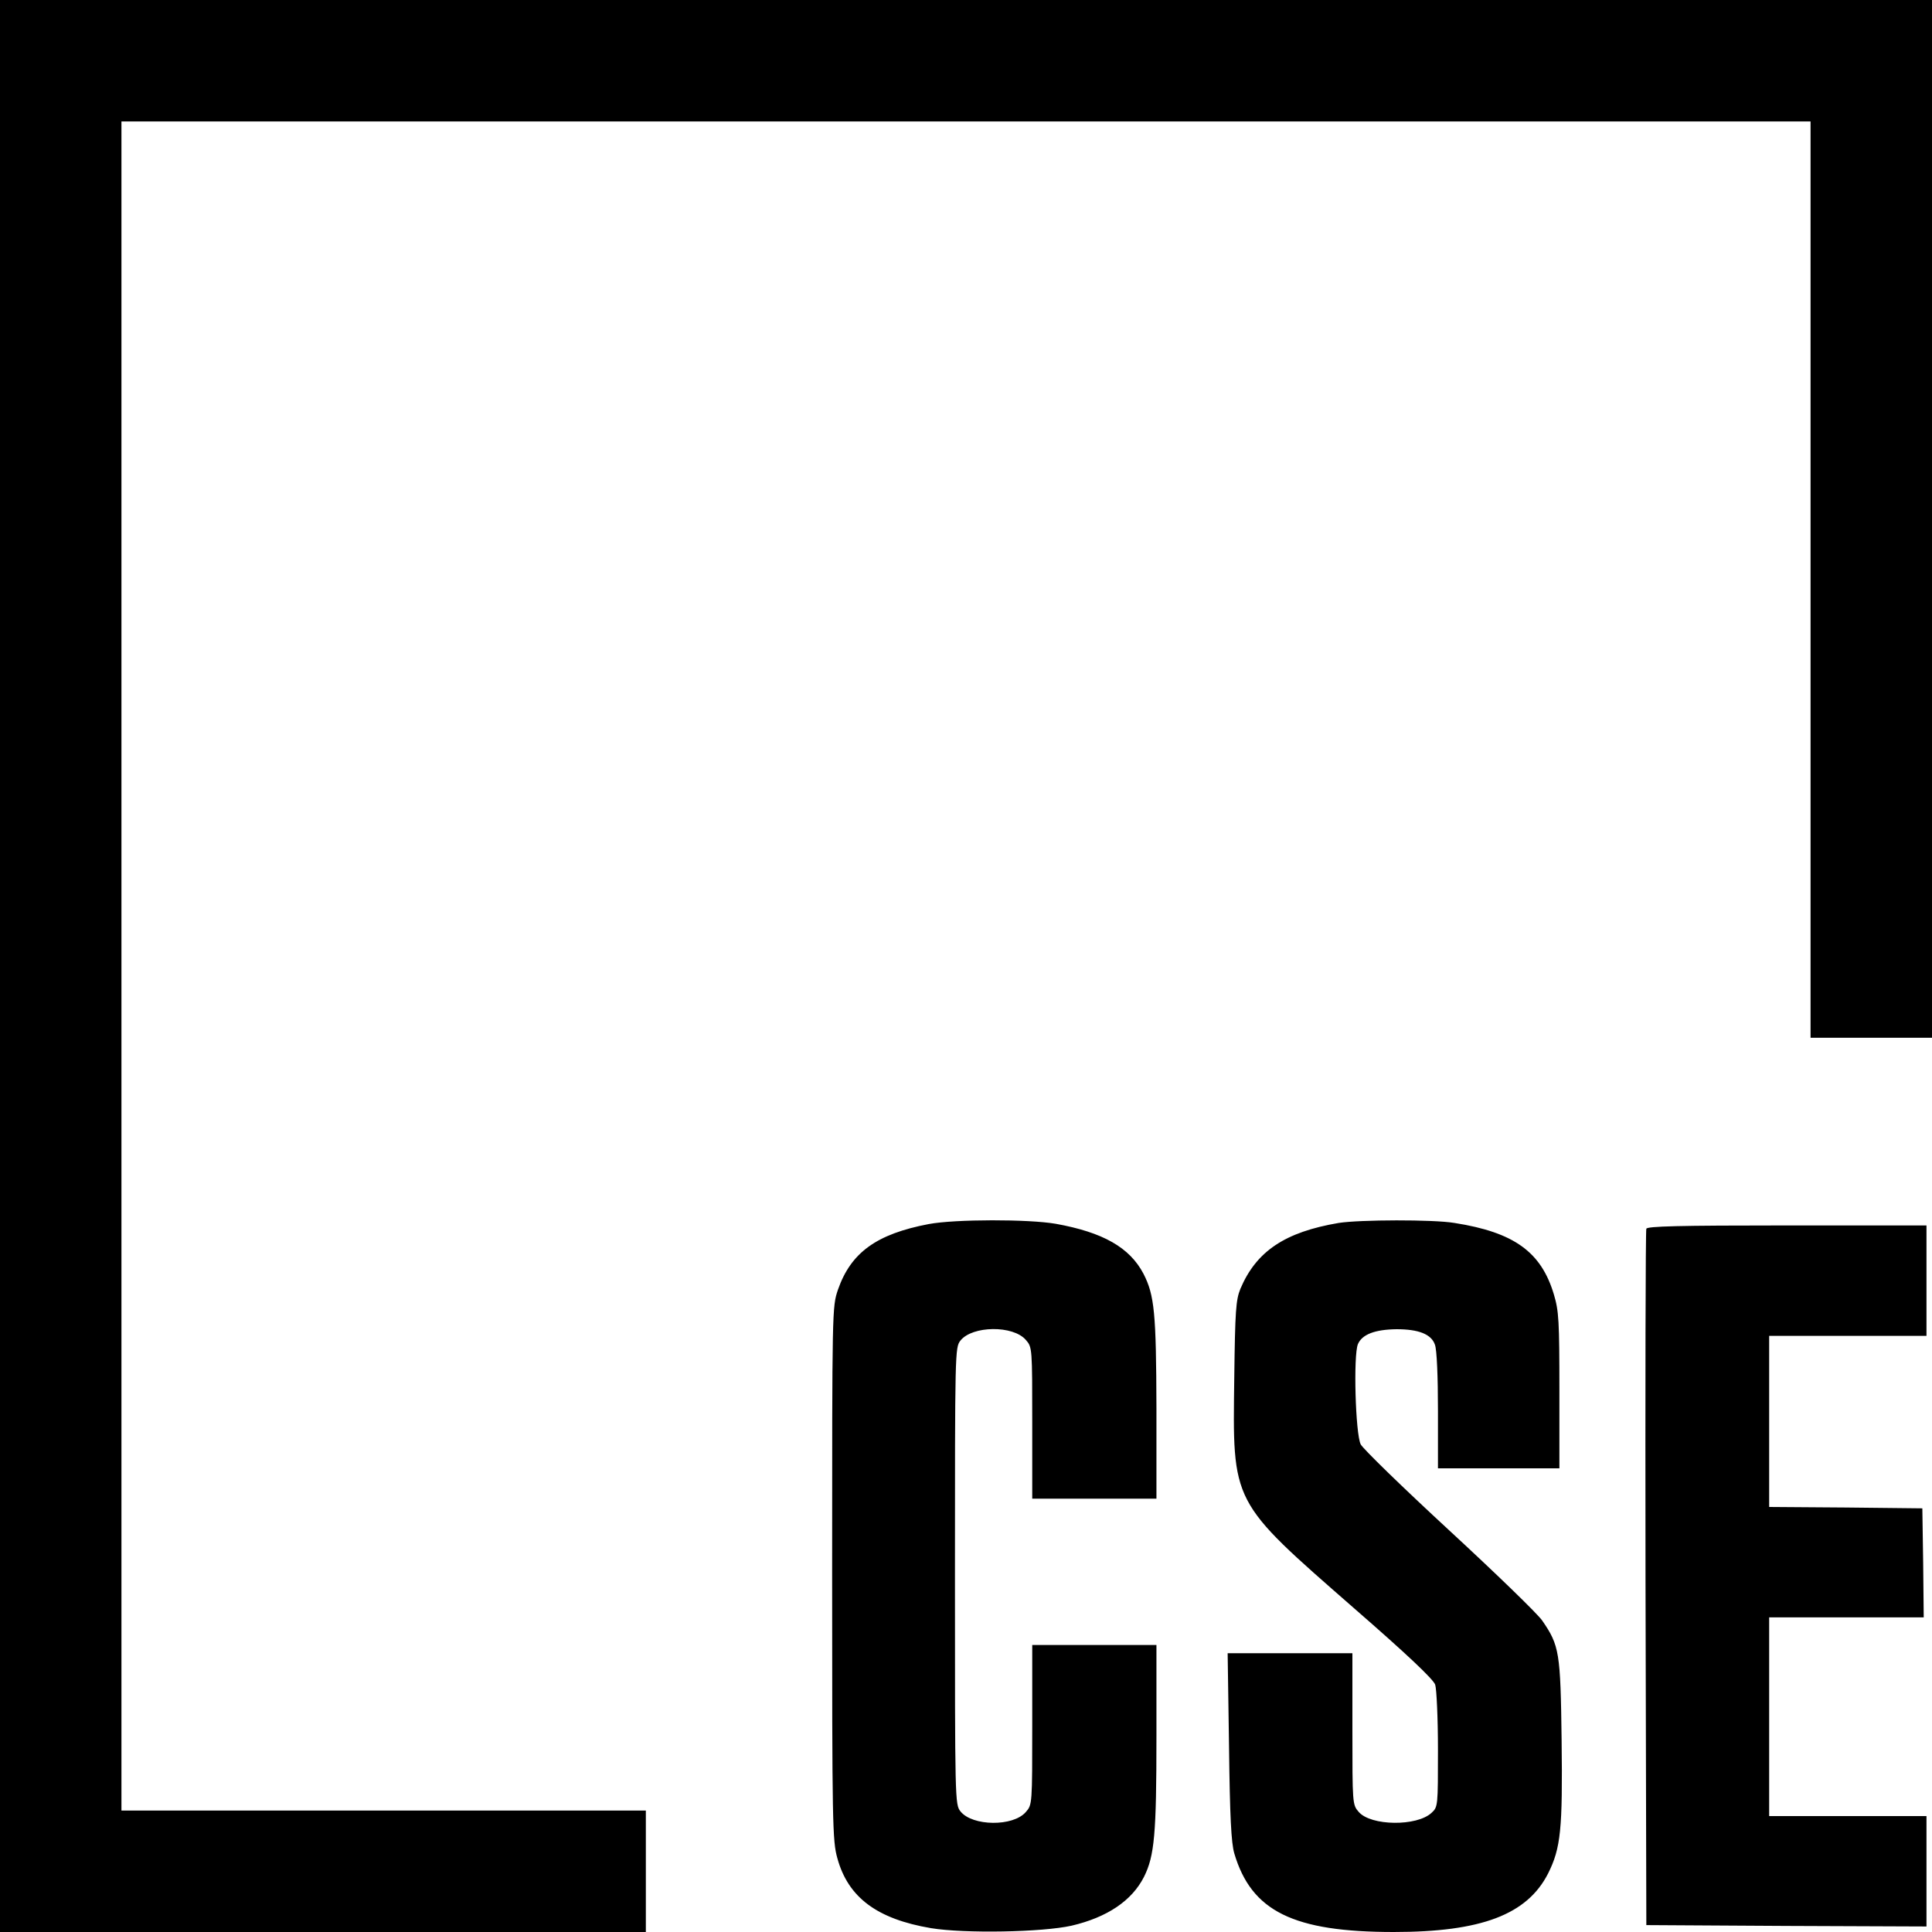
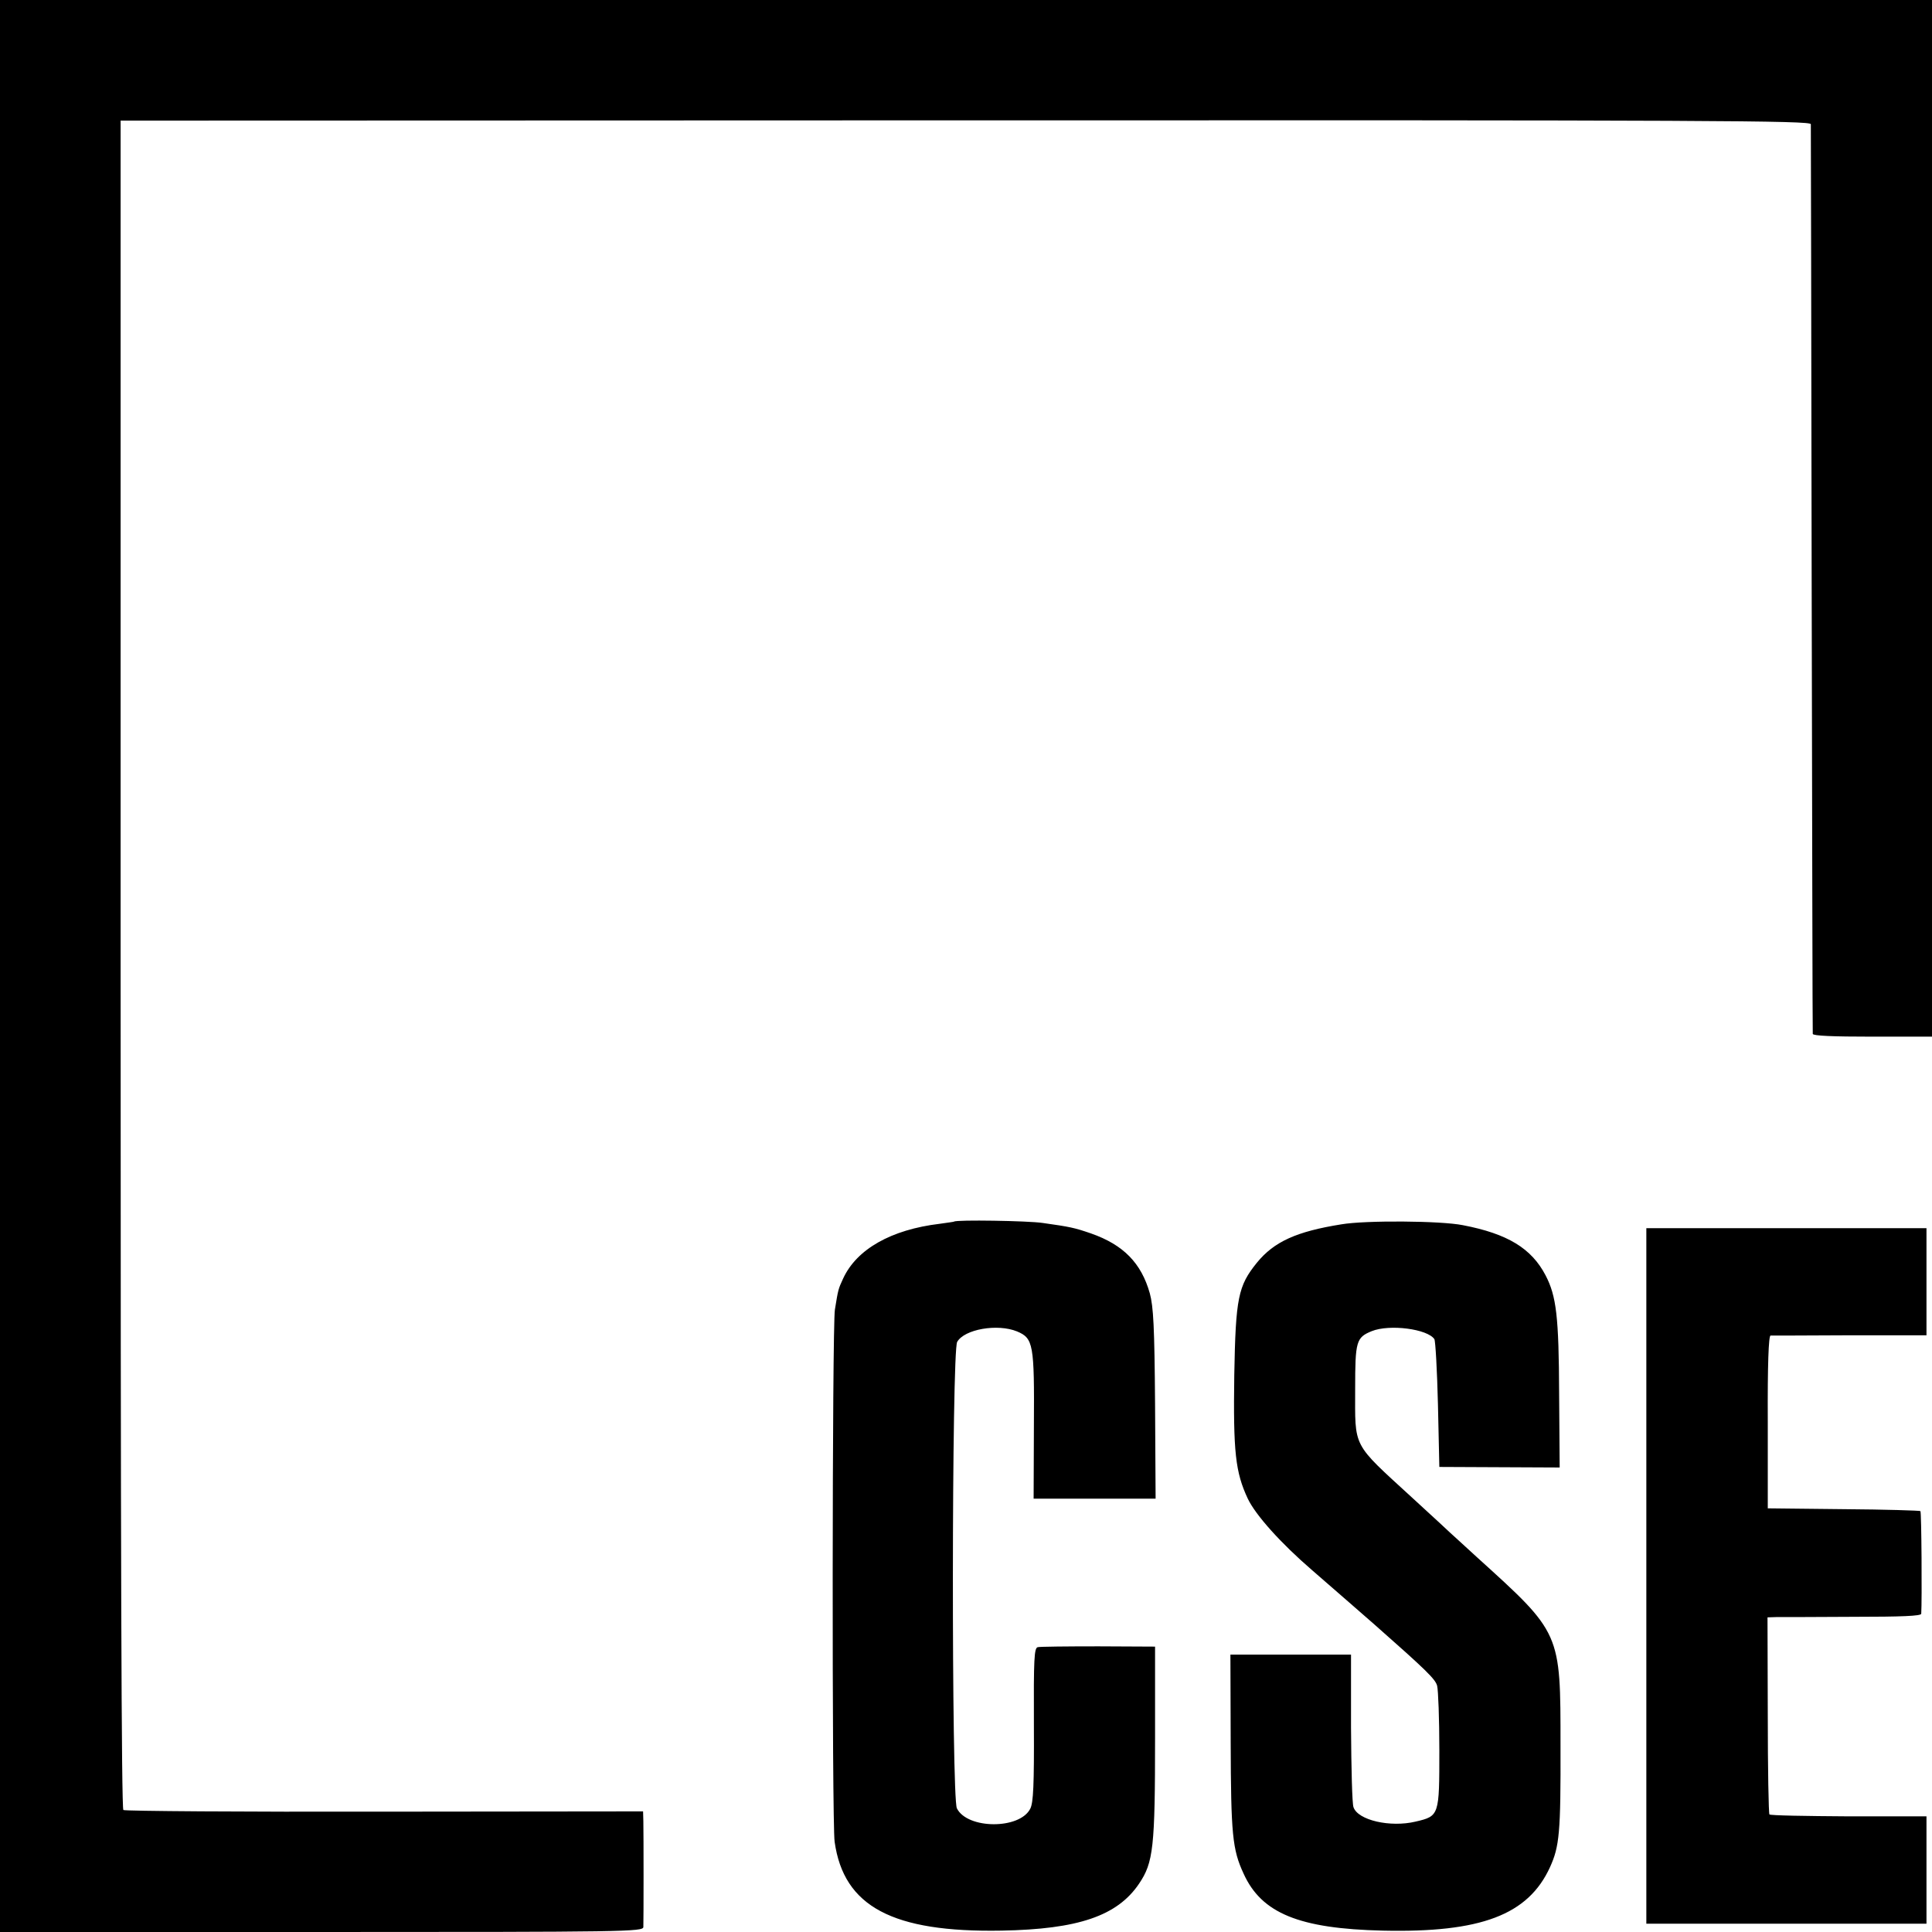
<svg xmlns="http://www.w3.org/2000/svg" version="1" width="933.333" height="933.333" viewBox="0 0 700 700">
-   <path d="M0 350v350h234v-44H44V44h612v332h44V0H0v350z" />
-   <path d="M336.5 443.5c-18.9 3.6-28.2 10.3-32.9 23.8-2.1 6.2-2.1 6.8-2.1 102.7 0 91.4.1 96.9 1.9 103.3 3.9 14.2 14.4 22 33.9 25.3 12.1 2 40.4 1.5 51-.9 12.8-3 21.8-9 26.2-17.7 3.8-7.6 4.5-15.5 4.5-50.8V596h-45v28.9c0 28.7 0 29-2.3 31.6-4.6 5.4-19.4 5.2-23.7-.2-2-2.5-2-4-2-85.3s0-82.8 2-85.3c4.3-5.4 19.1-5.6 23.7-.2 2.3 2.6 2.3 3 2.3 30.1V543h45v-32.8c-.1-34.5-.7-40.9-4.7-48.7-5-9.5-14.6-15-31.8-18.1-9.9-1.7-36.3-1.7-46 .1zM485 443.1c-19.4 3.3-29.8 10.2-35.6 23.9-1.6 4-1.9 7.8-2.2 32-.6 46.1-1.4 44.5 43.4 83.7 19.2 16.7 28.7 25.7 29.4 27.7.5 1.6 1 12 1 23.6 0 20.3 0 20.7-2.3 22.8-5.3 5-22 4.8-26.4-.3-2.3-2.6-2.3-3-2.3-30.1V599h-45.2l.5 33.8c.3 25.5.8 34.9 1.9 38.7 6.2 21 21.4 28.5 57.8 28.5 31.7 0 48.3-6.3 55.9-21.2 4.6-9.2 5.3-15.9 4.9-48.5-.4-31.6-.8-34.1-7-43.1-1.6-2.4-16.8-17.1-33.7-32.7-16.9-15.6-31.3-29.6-32.1-31.2-1.9-3.9-2.7-32.2-1-36.3 1.5-3.5 6.1-5.3 14-5.4 8 0 12.6 1.8 13.9 5.6.7 1.8 1.1 11.6 1.1 23.9V532h44v-28.1c0-25.3-.2-28.9-2-34.9-4.6-15.4-14.4-22.5-36-25.9-7.8-1.3-34.3-1.2-42 0zM596.5 445.2c-.3.7-.4 57.8-.3 126.8l.3 125.5 50.8.3 50.7.2v-40h-57v-72h56l-.2-19.8-.3-19.7-27.7-.3-27.8-.2v-62h57v-40h-50.5c-39.5 0-50.7.3-51 1.2z" />
+   <path d="M0 350v350h116.5c110.3 0 116.5-.1 116.6-1.8.1-2.5.1-34 0-38.3l-.1-3.6-93.6.1c-51.5.1-94.1-.2-94.7-.6-.7-.4-1-91.5-1-306.3V43.7l306.1-.1c271.5-.1 306.2.1 306.3 1.4 0 .8.2 75.1.3 165 .2 89.9.3 164 .4 164.6.1.7 7.2 1 21.7 1H700V0H0v350z" />
+   <path d="M345.7 442.6c-.1.1-2.4.4-5.2.8-17.6 2.1-30.1 9.2-35 19.8-1.8 3.9-1.8 3.9-3 11.3-1 6-1.1 185.9-.1 192.8 3.3 23.5 21 32.9 60.5 32.2 27.7-.5 41.9-5.3 49.8-17 5.2-7.7 5.8-13.1 5.8-53v-32.9l-20.5-.1c-11.3 0-21.2.1-22 .3-1.3.3-1.5 4.1-1.4 28 .1 22-.2 28.3-1.3 30.5-3.8 7.6-22.8 7.5-26.6-.1-2-3.9-1.9-165.5.1-169 2.6-4.6 14.6-6.7 21.7-3.8 5.9 2.5 6.3 4.5 6.1 34.4l-.1 26.2h44.2l-.2-34.3c-.2-28-.6-35.3-1.9-40.1-3.1-11-9.6-17.6-21.3-21.7-6.1-2.1-7.6-2.4-17.5-3.8-5.3-.8-31.3-1.2-32.1-.5zM486 443.6c-16.3 2.6-24.4 6.3-30.6 13.9-6.8 8.4-7.7 12.7-8.2 40.7-.4 27.9.4 35.2 4.9 44.8 2.8 5.9 11.9 16.1 23.4 26 8.5 7.4 19.1 16.6 22.5 19.6 18.7 16.5 22.1 19.8 22.7 22.2.4 1.5.8 12 .8 23.3 0 23.7 0 23.9-8.6 25.9-9.2 2.2-20.9-.5-22.5-5.2-.5-1.2-.8-14.2-.9-28.8v-26.5h-43.7l.1 31.6c.1 33.5.6 39 4.7 47.8 6.5 14.3 20.1 19.9 50.4 20.6 35.6.8 52.7-5.7 60.6-23 3.4-7.5 3.9-12.4 3.8-44 0-41.3.3-40.6-30.5-68.5-4.5-4.1-8.7-8-9.3-8.5-.6-.6-6.9-6.4-14.1-13-21.8-20-20.5-17.6-20.5-39.4 0-17.2.4-18.5 6-20.8 6.5-2.6 20.2-.8 22.7 2.9.4.7 1 11.4 1.3 23.8l.5 22.5 21.8.1 21.8.1-.2-26.7c-.1-28-1-35.4-4.9-42.9-5.1-9.8-13.8-15.1-30-18.2-8-1.6-35.2-1.8-44-.3zM596.5 571v126H698v-38.9h-28.1c-15.5-.1-28.5-.3-28.8-.7-.3-.3-.6-16.5-.6-36l-.1-35.4 3.1-.1c1.6 0 14.1 0 27.8-.1 18 0 24.7-.3 24.8-1.1.3-4.7.1-36.9-.3-37.2-.2-.2-12.7-.6-27.8-.7l-27.5-.3v-31.3c-.1-20.8.3-31.2 1-31.3.5 0 13.5 0 28.8-.1H698V445H596.5v126z" />
</svg>
